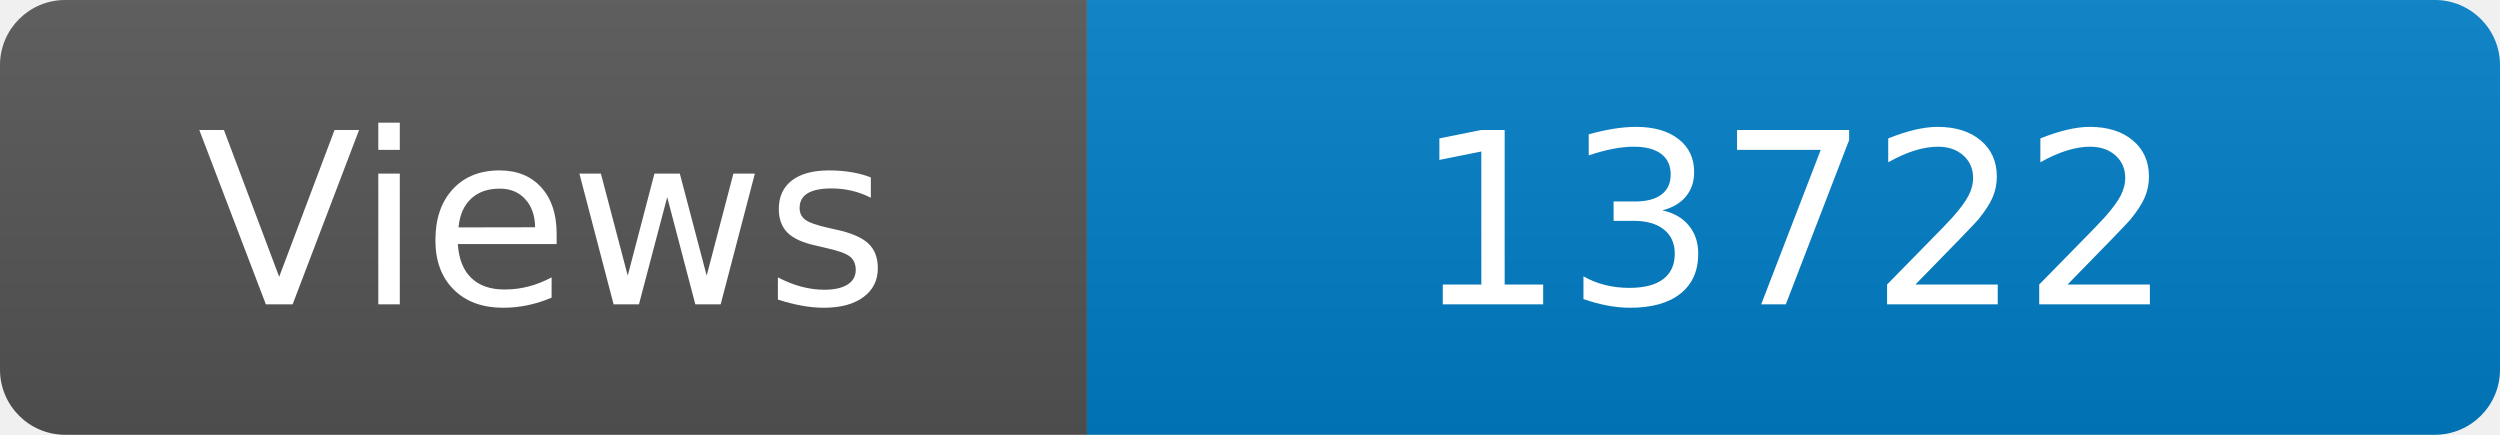
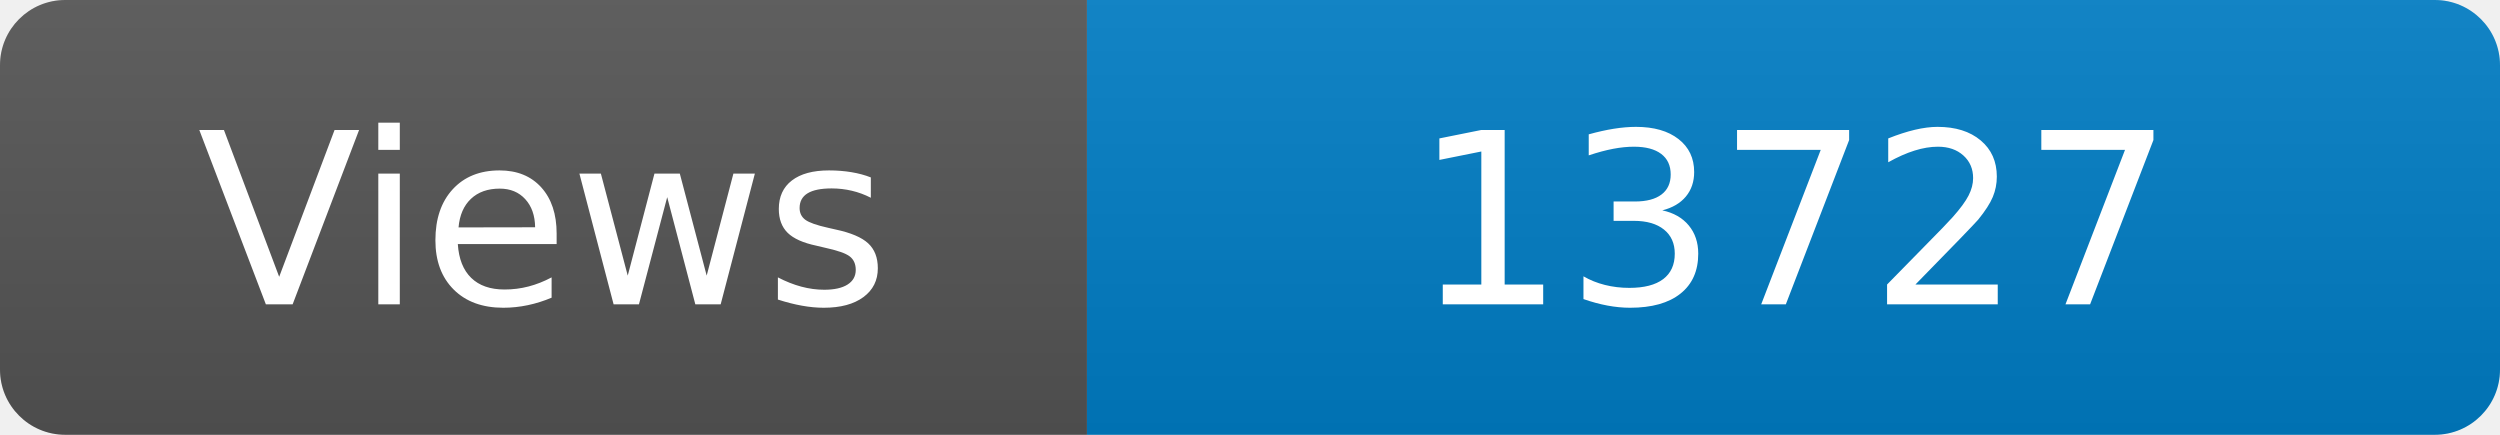
<svg xmlns="http://www.w3.org/2000/svg" width="115" height="20" role="img" aria-label="Maintained?: yes">
  <linearGradient id="s" x2="0" y2="100%">
    <stop offset="0" stop-color="#bbb" stop-opacity=".1" />
    <stop offset="1" stop-opacity=".1" />
  </linearGradient>
  <clipPath id="r">
    <rect width="115" height="20" rx="3" fill="#fff" />
  </clipPath>
  <g clip-path="url(#r)">
    <rect width="50" height="20" fill="#555" />
    <rect x="50" width="160" height="20" fill="#007ec6" />
    <rect width="115" height="20" fill="url(#s)" />
  </g>
  <g fill="#fff" text-anchor="middle" font-family="Verdana,Geneva,DejaVu Sans,sans-serif" font-size="110">
    <text x="250" y="140" transform="scale(.1)" fill="#fff">Views</text>
-     <text x="825" y="140" transform="scale(.1)" fill="#fff">13722</text>
+     <text x="825" y="140" transform="scale(.1)" fill="#fff">13727</text>
  </g>
</svg>
